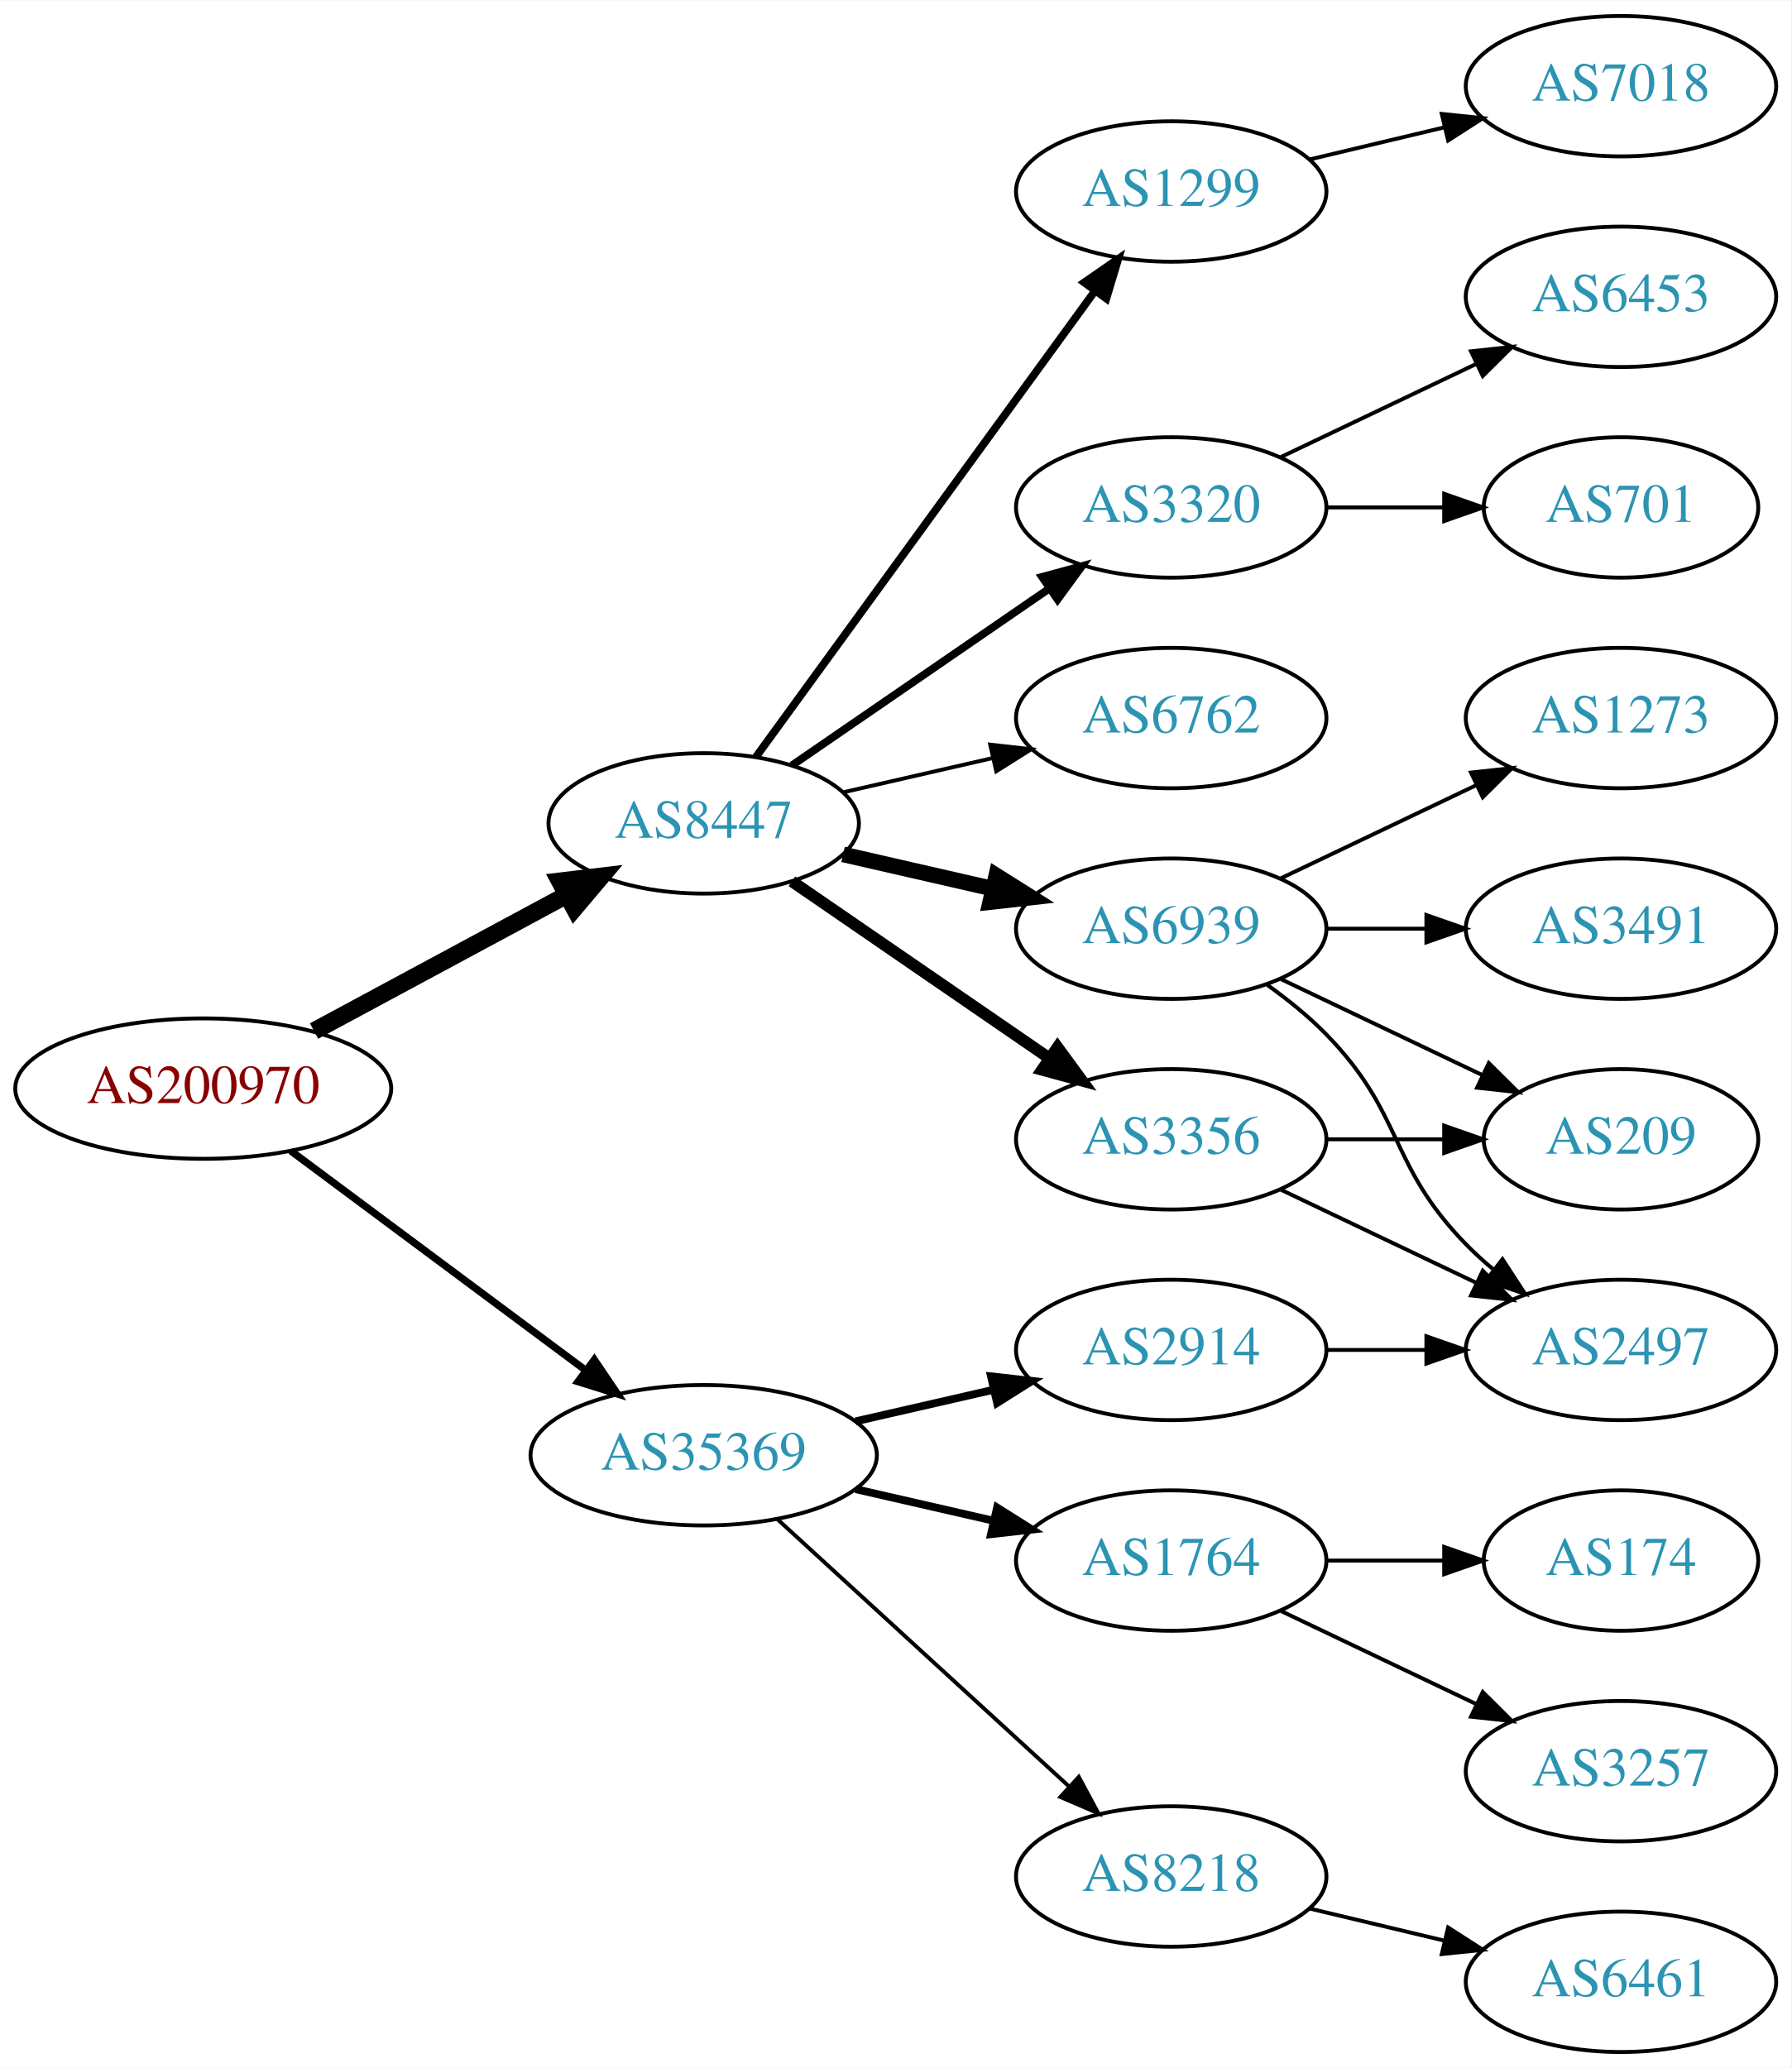
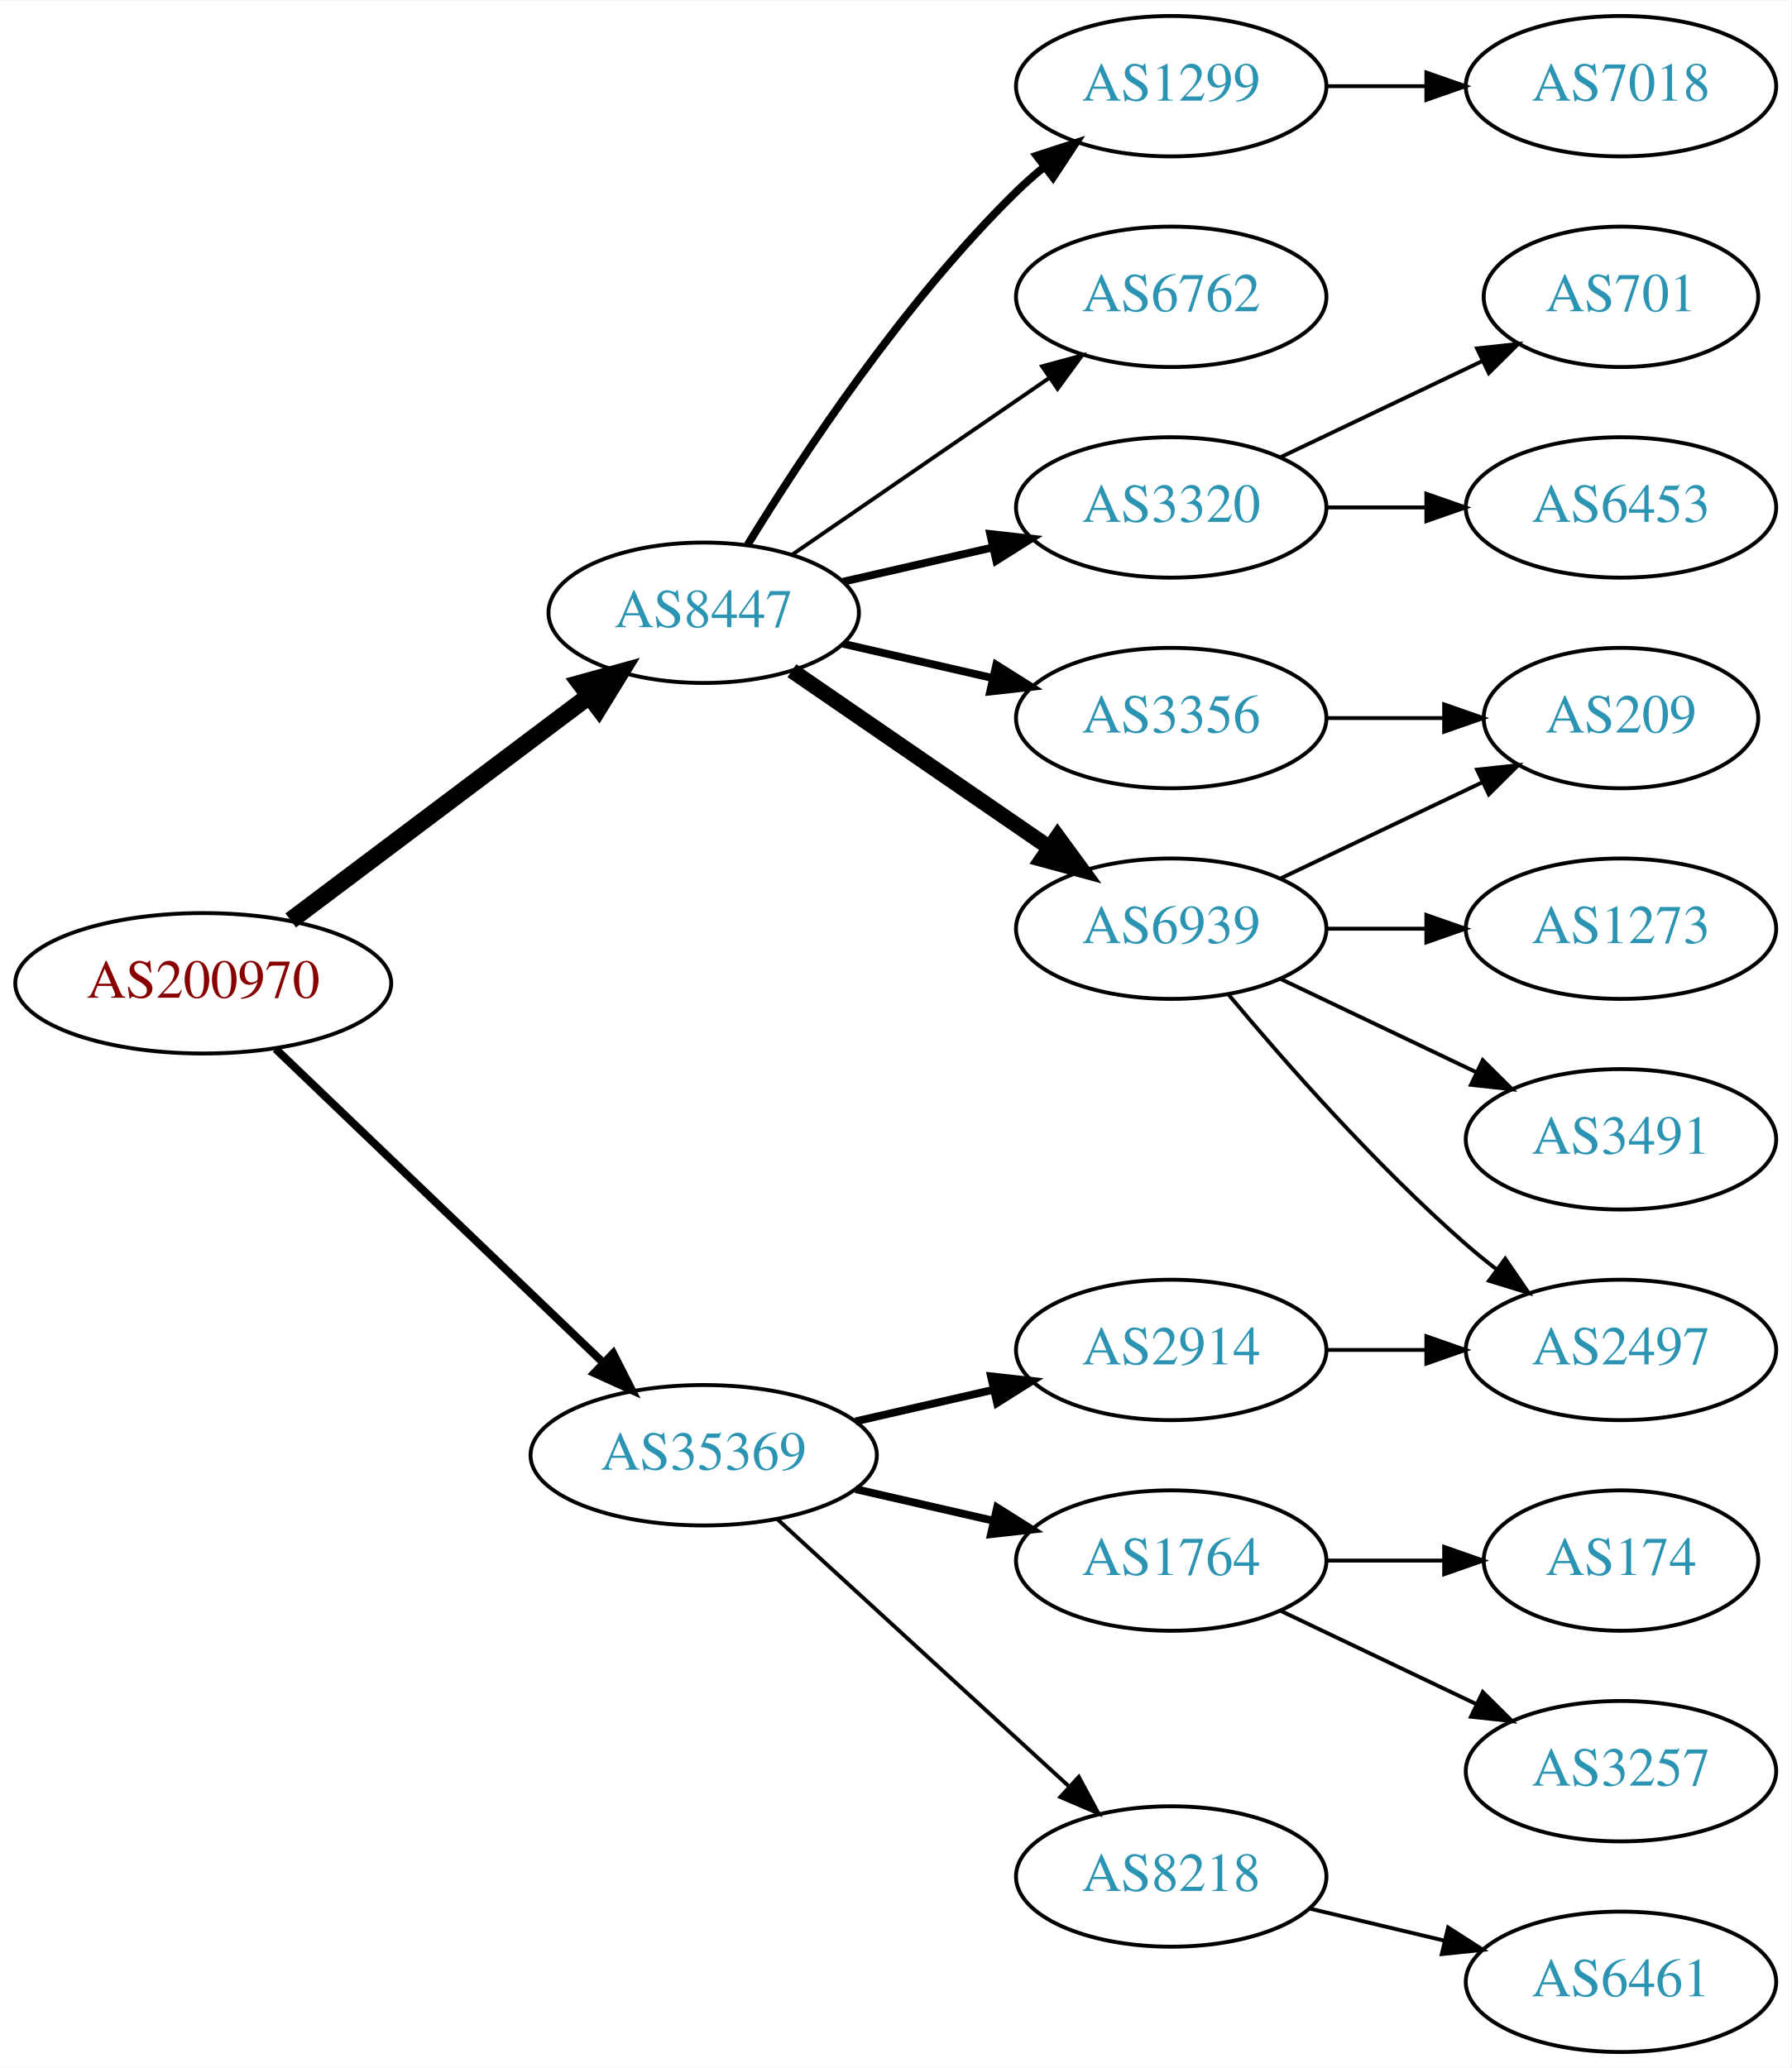
<svg xmlns="http://www.w3.org/2000/svg" xmlns:xlink="http://www.w3.org/1999/xlink" width="459pt" height="530pt" viewBox="0.00 0.00 459.17 530.00">
  <g id="graph0" class="graph" transform="scale(1 1) rotate(0) translate(4 526)">
    <polygon fill="white" stroke="none" points="-4,4 -4,-526 455.17,-526 455.17,4 -4,4" />
    <g id="node1" class="node">
      <g id="a_node1">
        <a xlink:href="/asn/200970" xlink:title="AS200970 ~ Riepert Informationstechnologie OG [AT]">
-           <ellipse fill="#ffffff" stroke="black" cx="48.096" cy="-247" rx="48.192" ry="18" />
-           <text text-anchor="middle" x="48.096" y="-243.3" font-family="Times,serif" font-size="14.00" fill="#880000">AS200970</text>
+           <ellipse fill="#ffffff" stroke="black" cx="48.096" cy="-274" rx="48.192" ry="18" />
+           <text text-anchor="middle" x="48.096" y="-270.3" font-family="Times,serif" font-size="14.00" fill="#880000">AS200970</text>
        </a>
      </g>
    </g>
    <g id="node2" class="node">
      <g id="a_node2">
        <a xlink:href="/asn/8447" xlink:title="AS8447 ~ A1 Telekom Austria AG [AT]">
-           <ellipse fill="#ffffff" stroke="black" cx="176.388" cy="-315" rx="39.794" ry="18" />
-           <text text-anchor="middle" x="176.388" y="-311.3" font-family="Times,serif" font-size="14.00" fill="#2c94b3">AS8447</text>
+           <ellipse fill="#ffffff" stroke="black" cx="176.388" cy="-369" rx="39.794" ry="18" />
+           <text text-anchor="middle" x="176.388" y="-365.3" font-family="Times,serif" font-size="14.00" fill="#2c94b3">AS8447</text>
        </a>
      </g>
    </g>
    <g id="edge1" class="edge">
-       <path fill="none" stroke="black" stroke-width="4.5" d="M76.499,-261.755C95.498,-271.985 120.934,-285.68 141.251,-296.62" />
-       <polygon fill="black" stroke="black" stroke-width="4.5" points="139.512,-300.155 150.184,-301.429 143.246,-293.222 139.512,-300.155" />
+       <path fill="none" stroke="black" stroke-width="4.5" d="M70.519,-290.115C91.579,-305.957 123.845,-330.228 147.023,-347.664" />
+       <polygon fill="black" stroke="black" stroke-width="4.5" points="144.756,-350.885 155.114,-353.75 149.49,-344.592 144.756,-350.885" />
    </g>
    <g id="node3" class="node">
      <g id="a_node3">
        <a xlink:href="/asn/35369" xlink:title="AS35369 ~ LINZAG-TELEKOM-AS [AT]">
          <ellipse fill="#ffffff" stroke="black" cx="176.388" cy="-153" rx="44.393" ry="18" />
          <text text-anchor="middle" x="176.388" y="-149.3" font-family="Times,serif" font-size="14.00" fill="#2c94b3">AS35369</text>
        </a>
      </g>
    </g>
    <g id="edge2" class="edge">
-       <path fill="none" stroke="black" stroke-width="1.875" d="M70.519,-231.054C91.328,-215.566 123.078,-191.934 146.192,-174.731" />
-       <polygon fill="black" stroke="black" stroke-width="1.875" points="148.348,-177.489 154.28,-168.71 144.169,-171.873 148.348,-177.489" />
+       <path fill="none" stroke="black" stroke-width="2.045" d="M66.656,-257.175C88.522,-236.225 126.005,-200.314 150.74,-176.614" />
+       <polygon fill="black" stroke="black" stroke-width="2.045" points="153.177,-179.127 157.976,-169.682 148.334,-174.073 153.177,-179.127" />
    </g>
    <g id="node4" class="node">
      <g id="a_node4">
+         <a xlink:href="/asn/3320" xlink:title="AS3320 ~ DTAG [DE]">
+           <ellipse fill="#ffffff" stroke="black" cx="296.23" cy="-396" rx="39.794" ry="18" />
+           <text text-anchor="middle" x="296.23" y="-392.3" font-family="Times,serif" font-size="14.00" fill="#2c94b3">AS3320</text>
+         </a>
+       </g>
+     </g>
+     <g id="edge3" class="edge">
+       <path fill="none" stroke="black" stroke-width="2" d="M212.107,-376.955C224.107,-379.704 237.728,-382.825 250.42,-385.733" />
+       <polygon fill="black" stroke="black" stroke-width="2" points="249.823,-389.187 260.352,-388.009 251.386,-382.364 249.823,-389.187" />
+     </g>
+     <g id="node5" class="node">
+       <g id="a_node5">
        <a xlink:href="/asn/6939" xlink:title="AS6939 ~ Hurricane Electric LLC [US]">
          <ellipse fill="#ffffff" stroke="black" cx="296.23" cy="-288" rx="39.794" ry="18" />
          <text text-anchor="middle" x="296.23" y="-284.3" font-family="Times,serif" font-size="14.00" fill="#2c94b3">AS6939</text>
        </a>
      </g>
    </g>
-     <g id="edge3" class="edge">
-       <path fill="none" stroke="black" stroke-width="4" d="M212.107,-307.045C224.107,-304.296 237.728,-301.175 250.42,-298.267" />
-       <polygon fill="black" stroke="black" stroke-width="4" points="251.386,-301.636 260.352,-295.991 249.823,-294.813 251.386,-301.636" />
-     </g>
-     <g id="node5" class="node">
-       <g id="a_node5">
-         <a xlink:href="/asn/3356" xlink:title="AS3356 ~ Level 3 Parent, LLC [US]">
-           <ellipse fill="#ffffff" stroke="black" cx="296.23" cy="-234" rx="39.794" ry="18" />
-           <text text-anchor="middle" x="296.23" y="-230.3" font-family="Times,serif" font-size="14.00" fill="#2c94b3">AS3356</text>
-         </a>
-       </g>
-     </g>
    <g id="edge4" class="edge">
-       <path fill="none" stroke="black" stroke-width="3" d="M199.002,-300.143C217.49,-287.435 244.304,-269.005 264.934,-254.825" />
-       <polygon fill="black" stroke="black" stroke-width="3" points="267.096,-257.586 273.354,-249.037 263.13,-251.817 267.096,-257.586" />
+       <path fill="none" stroke="black" stroke-width="4" d="M199.002,-354.143C217.49,-341.435 244.304,-323.005 264.934,-308.825" />
+       <polygon fill="black" stroke="black" stroke-width="4" points="267.096,-311.586 273.354,-303.037 263.13,-305.817 267.096,-311.586" />
    </g>
    <g id="node6" class="node">
      <g id="a_node6">
        <a xlink:href="/asn/1299" xlink:title="AS1299 ~ Telia Carrier [EU]">
-           <ellipse fill="#ffffff" stroke="black" cx="296.23" cy="-477" rx="39.794" ry="18" />
-           <text text-anchor="middle" x="296.23" y="-473.3" font-family="Times,serif" font-size="14.00" fill="#2c94b3">AS1299</text>
+           <ellipse fill="#ffffff" stroke="black" cx="296.23" cy="-504" rx="39.794" ry="18" />
+           <text text-anchor="middle" x="296.23" y="-500.3" font-family="Times,serif" font-size="14.00" fill="#2c94b3">AS1299</text>
        </a>
      </g>
    </g>
    <g id="edge5" class="edge">
-       <path fill="none" stroke="black" stroke-width="2" d="M189.776,-332.031C210.498,-360.517 252.301,-417.985 276.589,-451.374" />
-       <polygon fill="black" stroke="black" stroke-width="2" points="273.94,-453.682 282.653,-459.71 279.601,-449.564 273.94,-453.682" />
+       <path fill="none" stroke="black" stroke-width="2" d="M187.653,-386.44C201.462,-408.991 227.651,-448.722 256.584,-477 258.724,-479.092 261.041,-481.137 263.441,-483.106" />
+       <polygon fill="black" stroke="black" stroke-width="2" points="261.708,-486.185 271.782,-489.464 265.951,-480.618 261.708,-486.185" />
    </g>
    <g id="node7" class="node">
      <g id="a_node7">
-         <a xlink:href="/asn/3320" xlink:title="AS3320 ~ DTAG [DE]">
-           <ellipse fill="#ffffff" stroke="black" cx="296.23" cy="-396" rx="39.794" ry="18" />
-           <text text-anchor="middle" x="296.23" y="-392.3" font-family="Times,serif" font-size="14.00" fill="#2c94b3">AS3320</text>
+         <a xlink:href="/asn/6762" xlink:title="AS6762 ~ TELECOM ITALIA SPARKLE S.p.A. [IT]">
+           <ellipse fill="#ffffff" stroke="black" cx="296.23" cy="-450" rx="39.794" ry="18" />
+           <text text-anchor="middle" x="296.23" y="-446.3" font-family="Times,serif" font-size="14.00" fill="#2c94b3">AS6762</text>
        </a>
      </g>
    </g>
    <g id="edge6" class="edge">
-       <path fill="none" stroke="black" stroke-width="2" d="M199.002,-329.857C217.49,-342.565 244.304,-360.995 264.934,-375.175" />
-       <polygon fill="black" stroke="black" stroke-width="2" points="263.13,-378.183 273.354,-380.963 267.096,-372.414 263.13,-378.183" />
+       <path fill="none" stroke="black" d="M199.002,-383.857C217.49,-396.565 244.304,-414.995 264.934,-429.175" />
+       <polygon fill="black" stroke="black" points="263.13,-432.183 273.354,-434.963 267.096,-426.414 263.13,-432.183" />
    </g>
    <g id="node8" class="node">
      <g id="a_node8">
-         <a xlink:href="/asn/6762" xlink:title="AS6762 ~ TELECOM ITALIA SPARKLE S.p.A. [IT]">
+         <a xlink:href="/asn/3356" xlink:title="AS3356 ~ Level 3 Parent, LLC [US]">
          <ellipse fill="#ffffff" stroke="black" cx="296.23" cy="-342" rx="39.794" ry="18" />
-           <text text-anchor="middle" x="296.23" y="-338.3" font-family="Times,serif" font-size="14.00" fill="#2c94b3">AS6762</text>
+           <text text-anchor="middle" x="296.23" y="-338.3" font-family="Times,serif" font-size="14.00" fill="#2c94b3">AS3356</text>
        </a>
      </g>
    </g>
    <g id="edge7" class="edge">
-       <path fill="none" stroke="black" d="M212.107,-322.955C224.107,-325.704 237.728,-328.825 250.42,-331.733" />
-       <polygon fill="black" stroke="black" points="249.823,-335.187 260.352,-334.009 251.386,-328.364 249.823,-335.187" />
+       <path fill="none" stroke="black" stroke-width="2" d="M212.107,-361.045C224.107,-358.296 237.728,-355.175 250.42,-352.267" />
+       <polygon fill="black" stroke="black" stroke-width="2" points="251.386,-355.636 260.352,-349.991 249.823,-348.813 251.386,-355.636" />
    </g>
    <g id="node16" class="node">
      <g id="a_node16">
        <a xlink:href="/asn/1764" xlink:title="AS1764 ~ NEXTLAYER-AS [AT]">
          <ellipse fill="#ffffff" stroke="black" cx="296.23" cy="-126" rx="39.794" ry="18" />
          <text text-anchor="middle" x="296.23" y="-122.3" font-family="Times,serif" font-size="14.00" fill="#2c94b3">AS1764</text>
        </a>
      </g>
    </g>
-     <g id="edge17" class="edge">
+     <g id="edge16" class="edge">
      <path fill="none" stroke="black" stroke-width="2" d="M215.322,-144.308C226.563,-141.733 238.976,-138.889 250.599,-136.226" />
      <polygon fill="black" stroke="black" stroke-width="2" points="251.595,-139.588 260.56,-133.943 250.031,-132.765 251.595,-139.588" />
    </g>
    <g id="node17" class="node">
      <g id="a_node17">
        <a xlink:href="/asn/2914" xlink:title="AS2914 ~ NTT America, Inc. [US]">
          <ellipse fill="#ffffff" stroke="black" cx="296.23" cy="-180" rx="39.794" ry="18" />
          <text text-anchor="middle" x="296.23" y="-176.3" font-family="Times,serif" font-size="14.00" fill="#2c94b3">AS2914</text>
        </a>
      </g>
    </g>
-     <g id="edge18" class="edge">
+     <g id="edge17" class="edge">
      <path fill="none" stroke="black" stroke-width="2" d="M215.322,-161.692C226.563,-164.267 238.976,-167.111 250.599,-169.774" />
      <polygon fill="black" stroke="black" stroke-width="2" points="250.031,-173.235 260.56,-172.057 251.595,-166.412 250.031,-173.235" />
    </g>
    <g id="node18" class="node">
      <g id="a_node18">
        <a xlink:href="/asn/8218" xlink:title="AS8218 ~ legacy Neotelecoms [FR]">
          <ellipse fill="#ffffff" stroke="black" cx="296.23" cy="-45" rx="39.794" ry="18" />
          <text text-anchor="middle" x="296.23" y="-41.3" font-family="Times,serif" font-size="14.00" fill="#2c94b3">AS8218</text>
        </a>
      </g>
    </g>
-     <g id="edge19" class="edge">
+     <g id="edge18" class="edge">
      <path fill="none" stroke="black" d="M195.285,-136.597C215.214,-118.333 247.571,-88.678 270.048,-68.079" />
      <polygon fill="black" stroke="black" points="272.543,-70.54 277.55,-61.203 267.813,-65.38 272.543,-70.54" />
    </g>
    <g id="node9" class="node">
      <g id="a_node9">
+         <a xlink:href="/asn/701" xlink:title="AS701 ~ UUNET [US]">
+           <ellipse fill="#ffffff" stroke="black" cx="411.523" cy="-450" rx="35.194" ry="18" />
+           <text text-anchor="middle" x="411.523" y="-446.3" font-family="Times,serif" font-size="14.00" fill="#2c94b3">AS701</text>
+         </a>
+       </g>
+     </g>
+     <g id="edge8" class="edge">
+       <path fill="none" stroke="black" d="M324.367,-408.934C339.798,-416.29 359.284,-425.577 375.819,-433.459" />
+       <polygon fill="black" stroke="black" points="374.628,-436.768 385.161,-437.911 377.64,-430.449 374.628,-436.768" />
+     </g>
+     <g id="node10" class="node">
+       <g id="a_node10">
+         <a xlink:href="/asn/6453" xlink:title="AS6453 ~ TATA COMMUNICATIONS (AMERICA) INC [US]">
+           <ellipse fill="#ffffff" stroke="black" cx="411.523" cy="-396" rx="39.794" ry="18" />
+           <text text-anchor="middle" x="411.523" y="-392.3" font-family="Times,serif" font-size="14.00" fill="#2c94b3">AS6453</text>
+         </a>
+       </g>
+     </g>
+     <g id="edge9" class="edge">
+       <path fill="none" stroke="black" d="M335.902,-396C344.105,-396 352.869,-396 361.401,-396" />
+       <polygon fill="black" stroke="black" points="361.641,-399.5 371.641,-396 361.641,-392.5 361.641,-399.5" />
+     </g>
+     <g id="node11" class="node">
+       <g id="a_node11">
+         <a xlink:href="/asn/1273" xlink:title="AS1273 ~ Vodafone Group PLC [EU]">
+           <ellipse fill="#ffffff" stroke="black" cx="411.523" cy="-288" rx="39.794" ry="18" />
+           <text text-anchor="middle" x="411.523" y="-284.3" font-family="Times,serif" font-size="14.00" fill="#2c94b3">AS1273</text>
+         </a>
+       </g>
+     </g>
+     <g id="edge10" class="edge">
+       <path fill="none" stroke="black" d="M335.902,-288C344.105,-288 352.869,-288 361.401,-288" />
+       <polygon fill="black" stroke="black" points="361.641,-291.5 371.641,-288 361.641,-284.5 361.641,-291.5" />
+     </g>
+     <g id="node12" class="node">
+       <g id="a_node12">
+         <a xlink:href="/asn/3491" xlink:title="AS3491 ~ PCCW Global, Inc. [US]">
+           <ellipse fill="#ffffff" stroke="black" cx="411.523" cy="-234" rx="39.794" ry="18" />
+           <text text-anchor="middle" x="411.523" y="-230.3" font-family="Times,serif" font-size="14.00" fill="#2c94b3">AS3491</text>
+         </a>
+       </g>
+     </g>
+     <g id="edge11" class="edge">
+       <path fill="none" stroke="black" d="M324.367,-275.066C339.361,-267.919 358.182,-258.948 374.405,-251.215" />
+       <polygon fill="black" stroke="black" points="376.087,-254.291 383.608,-246.829 373.075,-247.972 376.087,-254.291" />
+     </g>
+     <g id="node13" class="node">
+       <g id="a_node13">
+         <a xlink:href="/asn/209" xlink:title="AS209 ~ CenturyLink Communications, LLC [US]">
+           <ellipse fill="#ffffff" stroke="black" cx="411.523" cy="-342" rx="35.194" ry="18" />
+           <text text-anchor="middle" x="411.523" y="-338.3" font-family="Times,serif" font-size="14.00" fill="#2c94b3">AS209</text>
+         </a>
+       </g>
+     </g>
+     <g id="edge12" class="edge">
+       <path fill="none" stroke="black" d="M324.367,-300.934C339.798,-308.29 359.284,-317.577 375.819,-325.459" />
+       <polygon fill="black" stroke="black" points="374.628,-328.768 385.161,-329.911 377.64,-322.449 374.628,-328.768" />
+     </g>
+     <g id="node14" class="node">
+       <g id="a_node14">
        <a xlink:href="/asn/2497" xlink:title="AS2497 ~ Internet Initiative Japan Inc. [JP]">
          <ellipse fill="#ffffff" stroke="black" cx="411.523" cy="-180" rx="39.794" ry="18" />
          <text text-anchor="middle" x="411.523" y="-176.3" font-family="Times,serif" font-size="14.00" fill="#2c94b3">AS2497</text>
        </a>
      </g>
    </g>
-     <g id="edge8" class="edge">
-       <path fill="none" stroke="black" d="M320.824,-273.611C326.08,-269.852 331.412,-265.563 335.877,-261 356.049,-240.383 351.704,-227.617 371.877,-207 373.969,-204.861 376.253,-202.782 378.63,-200.79" />
-       <polygon fill="black" stroke="black" points="381.148,-203.268 386.929,-194.389 376.873,-197.725 381.148,-203.268" />
-     </g>
-     <g id="node10" class="node">
-       <g id="a_node10">
-         <a xlink:href="/asn/3491" xlink:title="AS3491 ~ PCCW Global, Inc. [US]">
-           <ellipse fill="#ffffff" stroke="black" cx="411.523" cy="-288" rx="39.794" ry="18" />
-           <text text-anchor="middle" x="411.523" y="-284.3" font-family="Times,serif" font-size="14.00" fill="#2c94b3">AS3491</text>
-         </a>
-       </g>
-     </g>
-     <g id="edge9" class="edge">
-       <path fill="none" stroke="black" d="M335.902,-288C344.105,-288 352.869,-288 361.401,-288" />
-       <polygon fill="black" stroke="black" points="361.641,-291.5 371.641,-288 361.641,-284.5 361.641,-291.5" />
-     </g>
-     <g id="node11" class="node">
-       <g id="a_node11">
-         <a xlink:href="/asn/1273" xlink:title="AS1273 ~ Vodafone Group PLC [EU]">
-           <ellipse fill="#ffffff" stroke="black" cx="411.523" cy="-342" rx="39.794" ry="18" />
-           <text text-anchor="middle" x="411.523" y="-338.3" font-family="Times,serif" font-size="14.00" fill="#2c94b3">AS1273</text>
-         </a>
-       </g>
-     </g>
-     <g id="edge10" class="edge">
-       <path fill="none" stroke="black" d="M324.367,-300.934C339.361,-308.081 358.182,-317.052 374.405,-324.785" />
-       <polygon fill="black" stroke="black" points="373.075,-328.028 383.608,-329.171 376.087,-321.709 373.075,-328.028" />
-     </g>
-     <g id="node12" class="node">
-       <g id="a_node12">
-         <a xlink:href="/asn/209" xlink:title="AS209 ~ CenturyLink Communications, LLC [US]">
-           <ellipse fill="#ffffff" stroke="black" cx="411.523" cy="-234" rx="35.194" ry="18" />
-           <text text-anchor="middle" x="411.523" y="-230.3" font-family="Times,serif" font-size="14.00" fill="#2c94b3">AS209</text>
-         </a>
-       </g>
-     </g>
-     <g id="edge11" class="edge">
-       <path fill="none" stroke="black" d="M324.367,-275.066C339.798,-267.71 359.284,-258.423 375.819,-250.541" />
-       <polygon fill="black" stroke="black" points="377.64,-253.551 385.161,-246.089 374.628,-247.232 377.64,-253.551" />
-     </g>
    <g id="edge13" class="edge">
-       <path fill="none" stroke="black" d="M324.367,-221.066C339.361,-213.919 358.182,-204.948 374.405,-197.215" />
-       <polygon fill="black" stroke="black" points="376.087,-200.291 383.608,-192.829 373.075,-193.972 376.087,-200.291" />
-     </g>
-     <g id="edge12" class="edge">
-       <path fill="none" stroke="black" d="M335.902,-234C345.608,-234 356.098,-234 366.061,-234" />
-       <polygon fill="black" stroke="black" points="366.198,-237.5 376.198,-234 366.198,-230.5 366.198,-237.5" />
-     </g>
-     <g id="node13" class="node">
-       <g id="a_node13">
+       <path fill="none" stroke="black" d="M310.86,-271.183C325.143,-254.071 348.689,-227.255 371.877,-207 374.342,-204.846 376.981,-202.706 379.678,-200.628" />
+       <polygon fill="black" stroke="black" points="381.851,-203.375 387.832,-194.63 377.703,-197.736 381.851,-203.375" />
+     </g>
+     <g id="node15" class="node">
+       <g id="a_node15">
        <a xlink:href="/asn/7018" xlink:title="AS7018 ~ AT&amp;T Services, Inc. [US]">
          <ellipse fill="#ffffff" stroke="black" cx="411.523" cy="-504" rx="39.794" ry="18" />
          <text text-anchor="middle" x="411.523" y="-500.3" font-family="Times,serif" font-size="14.00" fill="#2c94b3">AS7018</text>
        </a>
      </g>
    </g>
+     <g id="edge15" class="edge">
+       <path fill="none" stroke="black" d="M335.902,-504C344.105,-504 352.869,-504 361.401,-504" />
+       <polygon fill="black" stroke="black" points="361.641,-507.5 371.641,-504 361.641,-500.5 361.641,-507.5" />
+     </g>
    <g id="edge14" class="edge">
-       <path fill="none" stroke="black" d="M331.837,-485.248C342.709,-487.838 354.863,-490.735 366.305,-493.462" />
-       <polygon fill="black" stroke="black" points="365.589,-496.889 376.128,-495.803 367.212,-490.08 365.589,-496.889" />
-     </g>
-     <g id="node14" class="node">
-       <g id="a_node14">
-         <a xlink:href="/asn/6453" xlink:title="AS6453 ~ TATA COMMUNICATIONS (AMERICA) INC [US]">
-           <ellipse fill="#ffffff" stroke="black" cx="411.523" cy="-450" rx="39.794" ry="18" />
-           <text text-anchor="middle" x="411.523" y="-446.3" font-family="Times,serif" font-size="14.00" fill="#2c94b3">AS6453</text>
-         </a>
-       </g>
-     </g>
-     <g id="edge15" class="edge">
-       <path fill="none" stroke="black" d="M324.367,-408.934C339.361,-416.081 358.182,-425.052 374.405,-432.785" />
-       <polygon fill="black" stroke="black" points="373.075,-436.028 383.608,-437.171 376.087,-429.709 373.075,-436.028" />
-     </g>
-     <g id="node15" class="node">
-       <g id="a_node15">
-         <a xlink:href="/asn/701" xlink:title="AS701 ~ UUNET [US]">
-           <ellipse fill="#ffffff" stroke="black" cx="411.523" cy="-396" rx="35.194" ry="18" />
-           <text text-anchor="middle" x="411.523" y="-392.3" font-family="Times,serif" font-size="14.00" fill="#2c94b3">AS701</text>
-         </a>
-       </g>
-     </g>
-     <g id="edge16" class="edge">
-       <path fill="none" stroke="black" d="M335.902,-396C345.608,-396 356.098,-396 366.061,-396" />
-       <polygon fill="black" stroke="black" points="366.198,-399.5 376.198,-396 366.198,-392.5 366.198,-399.5" />
+       <path fill="none" stroke="black" d="M335.902,-342C345.608,-342 356.098,-342 366.061,-342" />
+       <polygon fill="black" stroke="black" points="366.198,-345.5 376.198,-342 366.198,-338.5 366.198,-345.5" />
    </g>
    <g id="node19" class="node">
      <g id="a_node19">
        <a xlink:href="/asn/174" xlink:title="AS174 ~ Cogent Communications [US]">
          <ellipse fill="#ffffff" stroke="black" cx="411.523" cy="-126" rx="35.194" ry="18" />
          <text text-anchor="middle" x="411.523" y="-122.3" font-family="Times,serif" font-size="14.00" fill="#2c94b3">AS174</text>
        </a>
      </g>
    </g>
-     <g id="edge20" class="edge">
+     <g id="edge19" class="edge">
      <path fill="none" stroke="black" d="M335.902,-126C345.608,-126 356.098,-126 366.061,-126" />
      <polygon fill="black" stroke="black" points="366.198,-129.5 376.198,-126 366.198,-122.5 366.198,-129.5" />
    </g>
    <g id="node20" class="node">
      <g id="a_node20">
        <a xlink:href="/asn/3257" xlink:title="AS3257 ~ GTT [DE]">
          <ellipse fill="#ffffff" stroke="black" cx="411.523" cy="-72" rx="39.794" ry="18" />
          <text text-anchor="middle" x="411.523" y="-68.3" font-family="Times,serif" font-size="14.00" fill="#2c94b3">AS3257</text>
        </a>
      </g>
    </g>
-     <g id="edge21" class="edge">
+     <g id="edge20" class="edge">
      <path fill="none" stroke="black" d="M324.367,-113.066C339.361,-105.919 358.182,-96.948 374.405,-89.215" />
      <polygon fill="black" stroke="black" points="376.087,-92.291 383.608,-84.829 373.075,-85.972 376.087,-92.291" />
    </g>
-     <g id="edge23" class="edge">
+     <g id="edge21" class="edge">
      <path fill="none" stroke="black" d="M335.902,-180C344.105,-180 352.869,-180 361.401,-180" />
      <polygon fill="black" stroke="black" points="361.641,-183.5 371.641,-180 361.641,-176.5 361.641,-183.5" />
    </g>
    <g id="node21" class="node">
      <g id="a_node21">
        <a xlink:href="/asn/6461" xlink:title="AS6461 ~ Zayo Bandwidth [US]">
          <ellipse fill="#ffffff" stroke="black" cx="411.523" cy="-18" rx="39.794" ry="18" />
          <text text-anchor="middle" x="411.523" y="-14.3" font-family="Times,serif" font-size="14.00" fill="#2c94b3">AS6461</text>
        </a>
      </g>
    </g>
    <g id="edge22" class="edge">
      <path fill="none" stroke="black" d="M331.837,-36.752C342.709,-34.162 354.863,-31.265 366.305,-28.538" />
      <polygon fill="black" stroke="black" points="367.212,-31.92 376.128,-26.197 365.589,-25.111 367.212,-31.92" />
    </g>
  </g>
</svg>
